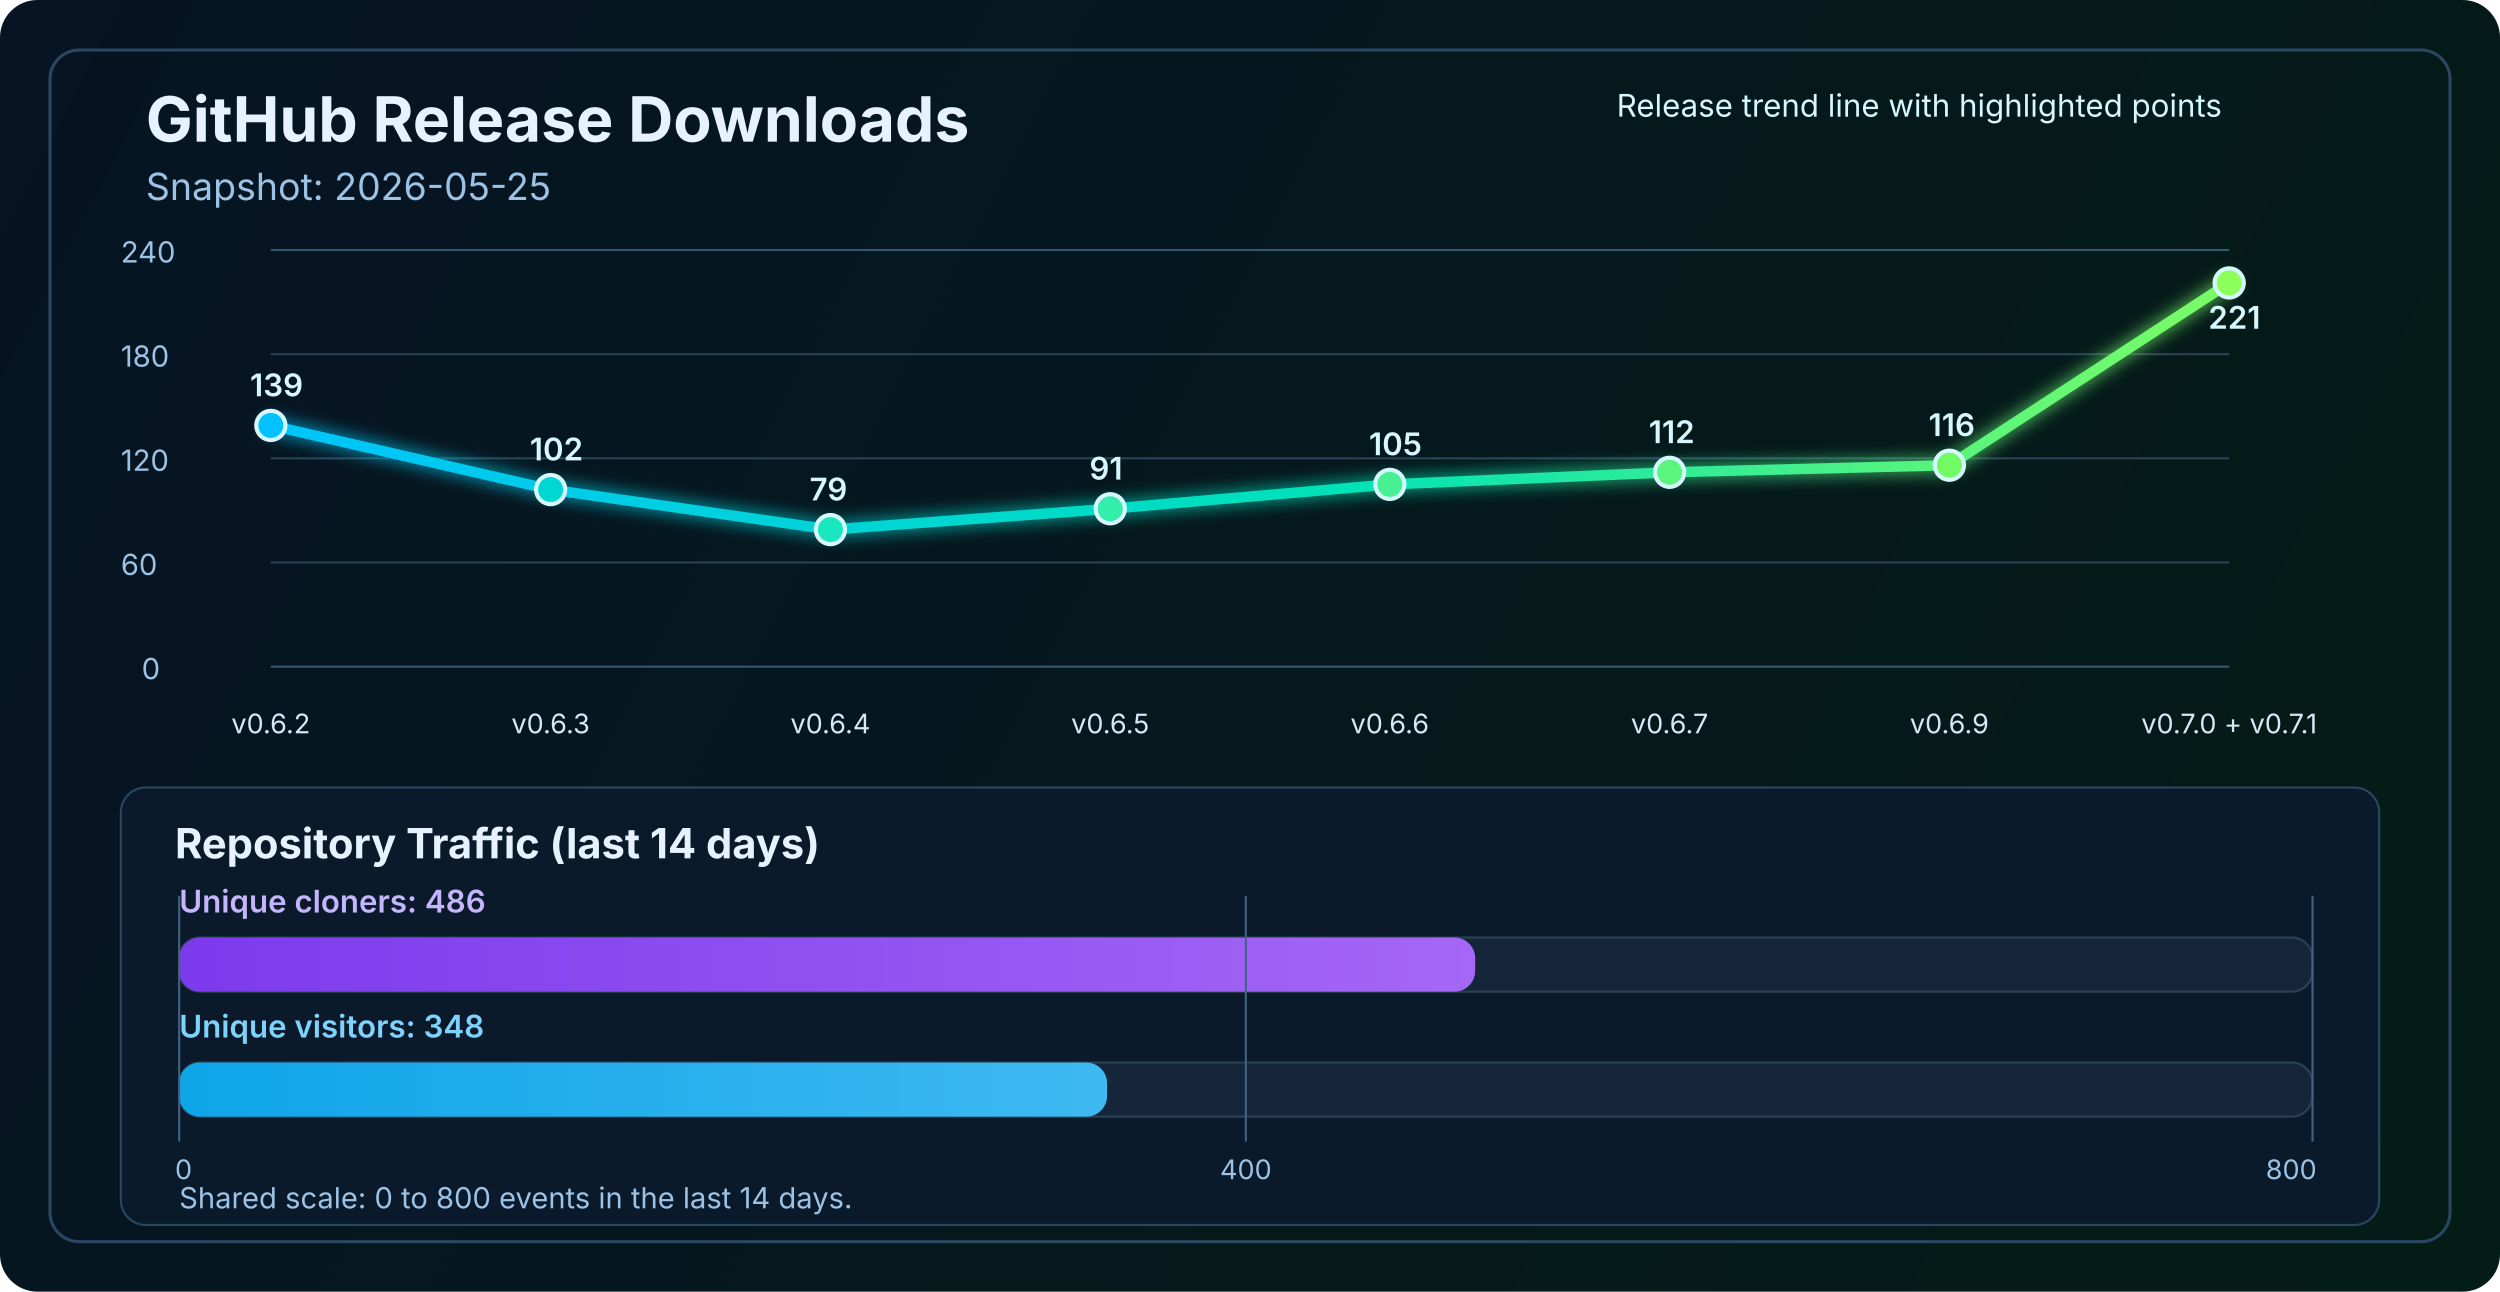
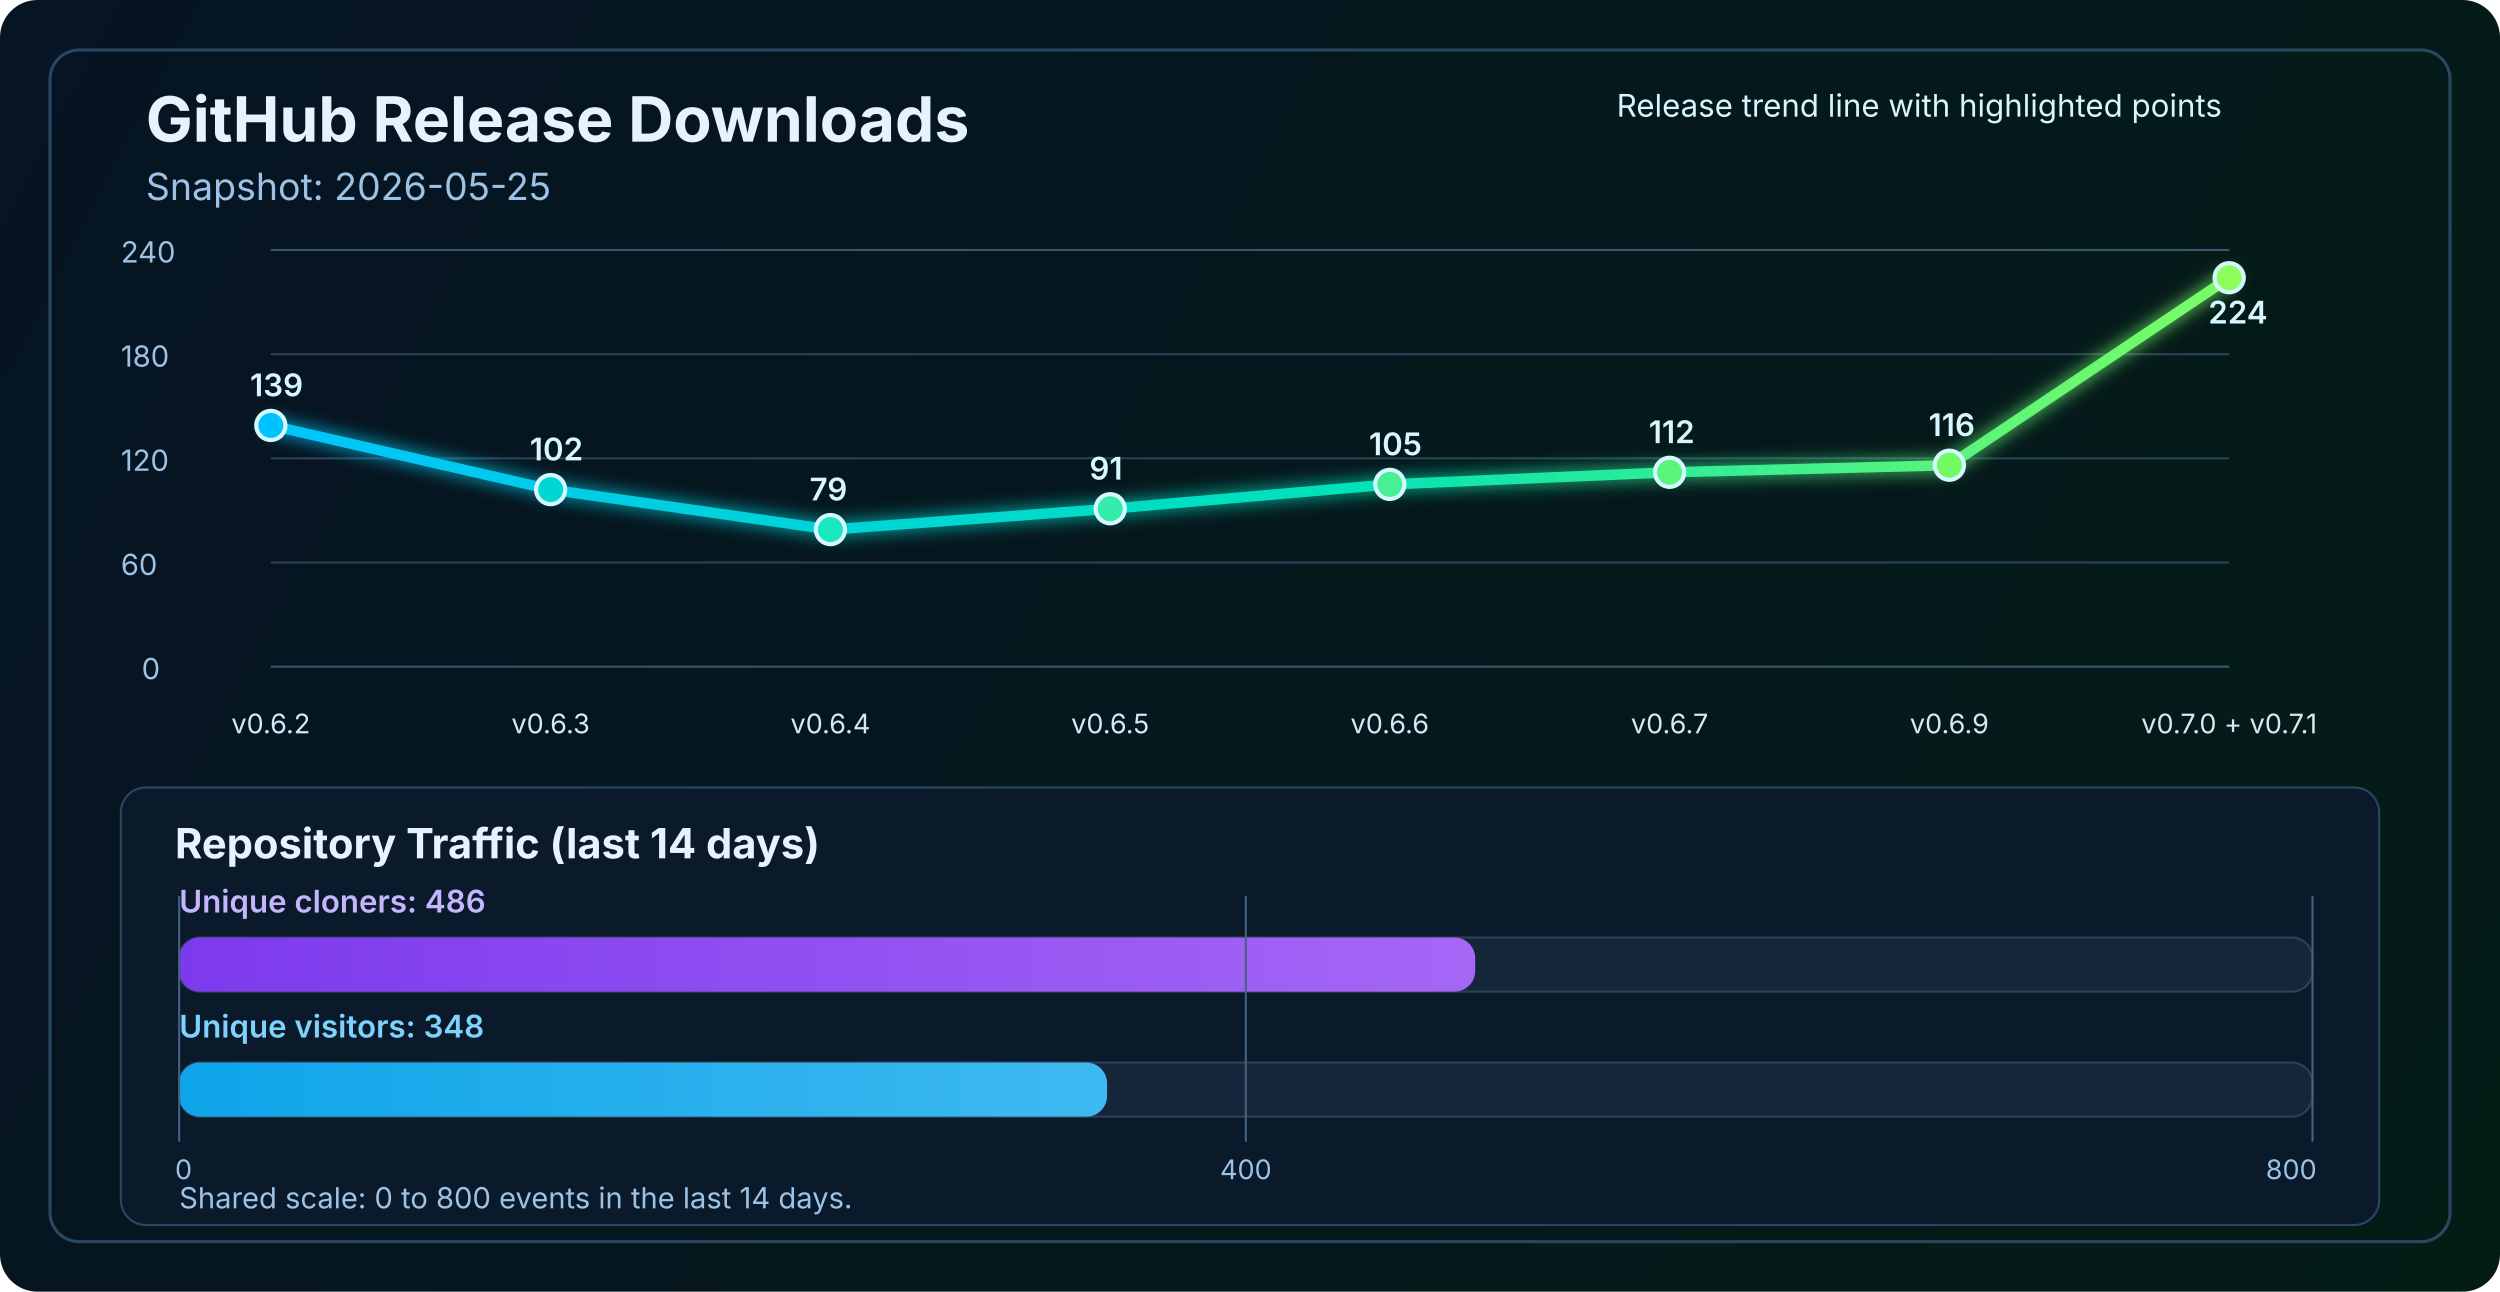
<svg xmlns="http://www.w3.org/2000/svg" width="1200" height="620" viewBox="0 0 1200 620" fill="none" role="img" aria-labelledby="title desc">
  <defs>
    <linearGradient id="bg" x1="0" y1="0" x2="1200" y2="620" gradientUnits="userSpaceOnUse">
      <stop stop-color="#061423" />
      <stop offset="1" stop-color="#041C16" />
    </linearGradient>
    <linearGradient id="line" x1="130" y1="86" x2="1070" y2="340" gradientUnits="userSpaceOnUse">
      <stop stop-color="#00C2FF" />
      <stop offset="0.55" stop-color="#00E2B8" />
      <stop offset="1" stop-color="#8CFF5A" />
    </linearGradient>
    <linearGradient id="cloneFill" x1="86" y1="450" x2="1110" y2="450" gradientUnits="userSpaceOnUse">
      <stop stop-color="#7C3AED" />
      <stop offset="1" stop-color="#C084FC" />
    </linearGradient>
    <linearGradient id="viewFill" x1="86" y1="482" x2="1110" y2="482" gradientUnits="userSpaceOnUse">
      <stop stop-color="#0EA5E9" />
      <stop offset="1" stop-color="#7DD3FC" />
    </linearGradient>
    <filter id="glow" x="-50%" y="-50%" width="200%" height="200%">
      <feGaussianBlur stdDeviation="4" result="blur" />
      <feMerge>
        <feMergeNode in="blur" />
        <feMergeNode in="SourceGraphic" />
      </feMerge>
    </filter>
  </defs>
  <rect width="1200" height="620" rx="18" fill="url(#bg)" />
  <rect x="24" y="24" width="1152" height="572" rx="14" stroke="#2A4762" stroke-width="1.5" />
  <text x="70" y="68" fill="#E6F3FF" font-size="30" font-family="SF Pro Display, -apple-system, BlinkMacSystemFont, Segoe UI, sans-serif" font-weight="700">GitHub Release Downloads</text>
  <text x="70" y="96" fill="#9CC3E6" font-size="18" font-family="SF Pro Text, -apple-system, BlinkMacSystemFont, Segoe UI, sans-serif">Snapshot: 2026-05-25</text>
  <line x1="130" y1="320.0" x2="1070" y2="320.0" stroke="#37566F" stroke-width="1" />
  <line x1="130" y1="270.0" x2="1070" y2="270.0" stroke="#2B4255" stroke-width="1" />
  <line x1="130" y1="220.0" x2="1070" y2="220.0" stroke="#2B4255" stroke-width="1" />
  <line x1="130" y1="170.0" x2="1070" y2="170.0" stroke="#2B4255" stroke-width="1" />
  <line x1="130" y1="120.0" x2="1070" y2="120.0" stroke="#37566F" stroke-width="1" />
  <text x="68" y="326.0" fill="#9CC3E6" font-size="14" font-family="SF Pro Text, -apple-system, BlinkMacSystemFont, Segoe UI, sans-serif">0</text>
  <text x="58" y="276.0" fill="#9CC3E6" font-size="14" font-family="SF Pro Text, -apple-system, BlinkMacSystemFont, Segoe UI, sans-serif">60</text>
  <text x="58" y="226.0" fill="#9CC3E6" font-size="14" font-family="SF Pro Text, -apple-system, BlinkMacSystemFont, Segoe UI, sans-serif">120</text>
  <text x="58" y="176.0" fill="#9CC3E6" font-size="14" font-family="SF Pro Text, -apple-system, BlinkMacSystemFont, Segoe UI, sans-serif">180</text>
  <text x="58" y="126.0" fill="#9CC3E6" font-size="14" font-family="SF Pro Text, -apple-system, BlinkMacSystemFont, Segoe UI, sans-serif">240</text>
-   <polyline points="130.0,204.2 264.3,235.0 398.6,254.2 532.9,244.2 667.1,232.5 801.4,226.7 935.7,223.3 1070.0,135.8" fill="none" stroke="url(#line)" stroke-width="5" stroke-linecap="round" stroke-linejoin="round" filter="url(#glow)" />
+   <polyline points="130.0,204.2 264.3,235.0 398.6,254.2 532.9,244.2 667.1,232.5 801.4,226.7 935.7,223.3 1070.0,133.3" fill="none" stroke="url(#line)" stroke-width="5" stroke-linecap="round" stroke-linejoin="round" filter="url(#glow)" />
  <circle cx="130.0" cy="204.2" r="7" fill="#00C2FF" stroke="#D7F7FF" stroke-width="2" />
  <circle cx="264.3" cy="235.0" r="7" fill="#00D7D2" stroke="#D7F7FF" stroke-width="2" />
  <circle cx="398.6" cy="254.2" r="7" fill="#1AE7C0" stroke="#D7F7FF" stroke-width="2" />
  <circle cx="532.9" cy="244.2" r="7" fill="#34EDAA" stroke="#D7F7FF" stroke-width="2" />
  <circle cx="667.1" cy="232.5" r="7" fill="#47F193" stroke="#D7F7FF" stroke-width="2" />
  <circle cx="801.4" cy="226.7" r="7" fill="#5AF57D" stroke="#D7F7FF" stroke-width="2" />
  <circle cx="935.7" cy="223.3" r="7" fill="#72FA64" stroke="#D7F7FF" stroke-width="2" />
-   <circle cx="1070.0" cy="135.8" r="7" fill="#8CFF5A" stroke="#D7F7FF" stroke-width="2" />
+   <circle cx="1070.0" cy="133.3" r="7" fill="#8CFF5A" stroke="#D7F7FF" stroke-width="2" />
  <text x="130.0" y="352" text-anchor="middle" fill="#D7E8F8" font-size="13" font-family="SF Pro Text, -apple-system, BlinkMacSystemFont, Segoe UI, sans-serif">v0.6.2</text>
  <text x="264.3" y="352" text-anchor="middle" fill="#D7E8F8" font-size="13" font-family="SF Pro Text, -apple-system, BlinkMacSystemFont, Segoe UI, sans-serif">v0.6.3</text>
  <text x="398.6" y="352" text-anchor="middle" fill="#D7E8F8" font-size="13" font-family="SF Pro Text, -apple-system, BlinkMacSystemFont, Segoe UI, sans-serif">v0.6.4</text>
  <text x="532.9" y="352" text-anchor="middle" fill="#D7E8F8" font-size="13" font-family="SF Pro Text, -apple-system, BlinkMacSystemFont, Segoe UI, sans-serif">v0.6.5</text>
  <text x="667.1" y="352" text-anchor="middle" fill="#D7E8F8" font-size="13" font-family="SF Pro Text, -apple-system, BlinkMacSystemFont, Segoe UI, sans-serif">v0.6.6</text>
  <text x="801.4" y="352" text-anchor="middle" fill="#D7E8F8" font-size="13" font-family="SF Pro Text, -apple-system, BlinkMacSystemFont, Segoe UI, sans-serif">v0.6.7</text>
  <text x="935.7" y="352" text-anchor="middle" fill="#D7E8F8" font-size="13" font-family="SF Pro Text, -apple-system, BlinkMacSystemFont, Segoe UI, sans-serif">v0.6.9</text>
  <text x="1070.0" y="352" text-anchor="middle" fill="#D7E8F8" font-size="13" font-family="SF Pro Text, -apple-system, BlinkMacSystemFont, Segoe UI, sans-serif">v0.7.0 + v0.7.1</text>
  <text x="120.0" y="190.2" fill="#D7F7FF" font-size="15" font-family="SF Pro Text, -apple-system, BlinkMacSystemFont, Segoe UI, sans-serif" font-weight="600">139</text>
  <text x="254.3" y="221.0" fill="#D7F7FF" font-size="15" font-family="SF Pro Text, -apple-system, BlinkMacSystemFont, Segoe UI, sans-serif" font-weight="600">102</text>
  <text x="388.6" y="240.2" fill="#D7F7FF" font-size="15" font-family="SF Pro Text, -apple-system, BlinkMacSystemFont, Segoe UI, sans-serif" font-weight="600">79</text>
  <text x="522.9" y="230.2" fill="#D7F7FF" font-size="15" font-family="SF Pro Text, -apple-system, BlinkMacSystemFont, Segoe UI, sans-serif" font-weight="600">91</text>
  <text x="657.1" y="218.5" fill="#D7F7FF" font-size="15" font-family="SF Pro Text, -apple-system, BlinkMacSystemFont, Segoe UI, sans-serif" font-weight="600">105</text>
  <text x="791.4" y="212.7" fill="#D7F7FF" font-size="15" font-family="SF Pro Text, -apple-system, BlinkMacSystemFont, Segoe UI, sans-serif" font-weight="600">112</text>
  <text x="925.7" y="209.3" fill="#D7F7FF" font-size="15" font-family="SF Pro Text, -apple-system, BlinkMacSystemFont, Segoe UI, sans-serif" font-weight="600">116</text>
-   <text x="1060.0" y="157.8" fill="#D7F7FF" font-size="15" font-family="SF Pro Text, -apple-system, BlinkMacSystemFont, Segoe UI, sans-serif" font-weight="600">221</text>
+   <text x="1060.0" y="155.3" fill="#D7F7FF" font-size="15" font-family="SF Pro Text, -apple-system, BlinkMacSystemFont, Segoe UI, sans-serif" font-weight="600">224</text>
  <text x="776" y="56" fill="#D7F7FF" font-size="15" font-family="SF Pro Text, -apple-system, BlinkMacSystemFont, Segoe UI, sans-serif">Release trend line with highlighted points</text>
  <rect x="58" y="378" width="1084" height="210" rx="12" fill="#0A1A2B" stroke="#2A4762" stroke-width="1" />
  <text x="84" y="412" fill="#E6F3FF" font-size="20" font-family="SF Pro Text, -apple-system, BlinkMacSystemFont, Segoe UI, sans-serif" font-weight="700">Repository Traffic (last 14 days)</text>
  <text x="86" y="438" fill="#C4B5FD" font-size="15" font-family="SF Pro Text, -apple-system, BlinkMacSystemFont, Segoe UI, sans-serif" font-weight="600">Unique cloners: 486</text>
  <rect x="86" y="450" width="1024" height="26" rx="10" fill="#15263A" stroke="#2B4255" stroke-width="1" />
  <rect x="86" y="450" width="622.1" height="26" rx="10" fill="url(#cloneFill)" />
  <text x="86" y="498" fill="#7DD3FC" font-size="15" font-family="SF Pro Text, -apple-system, BlinkMacSystemFont, Segoe UI, sans-serif" font-weight="600">Unique visitors: 348</text>
  <rect x="86" y="510" width="1024" height="26" rx="10" fill="#15263A" stroke="#2B4255" stroke-width="1" />
  <rect x="86" y="510" width="445.4" height="26" rx="10" fill="url(#viewFill)" />
  <line x1="86" y1="430" x2="86" y2="548" stroke="#436280" stroke-width="1" />
  <line x1="598.0" y1="430" x2="598.0" y2="548" stroke="#436280" stroke-width="1" />
  <line x1="1110" y1="430" x2="1110" y2="548" stroke="#436280" stroke-width="1" />
  <text x="84" y="566" text-anchor="start" fill="#9CC3E6" font-size="13" font-family="SF Pro Text, -apple-system, BlinkMacSystemFont, Segoe UI, sans-serif">0</text>
  <text x="598.0" y="566" text-anchor="middle" fill="#9CC3E6" font-size="13" font-family="SF Pro Text, -apple-system, BlinkMacSystemFont, Segoe UI, sans-serif">400</text>
  <text x="1112" y="566" text-anchor="end" fill="#9CC3E6" font-size="13" font-family="SF Pro Text, -apple-system, BlinkMacSystemFont, Segoe UI, sans-serif">800</text>
  <text x="86" y="580" fill="#9CC3E6" font-size="14" font-family="SF Pro Text, -apple-system, BlinkMacSystemFont, Segoe UI, sans-serif">Shared scale: 0 to 800 events in the last 14 days.</text>
</svg>
